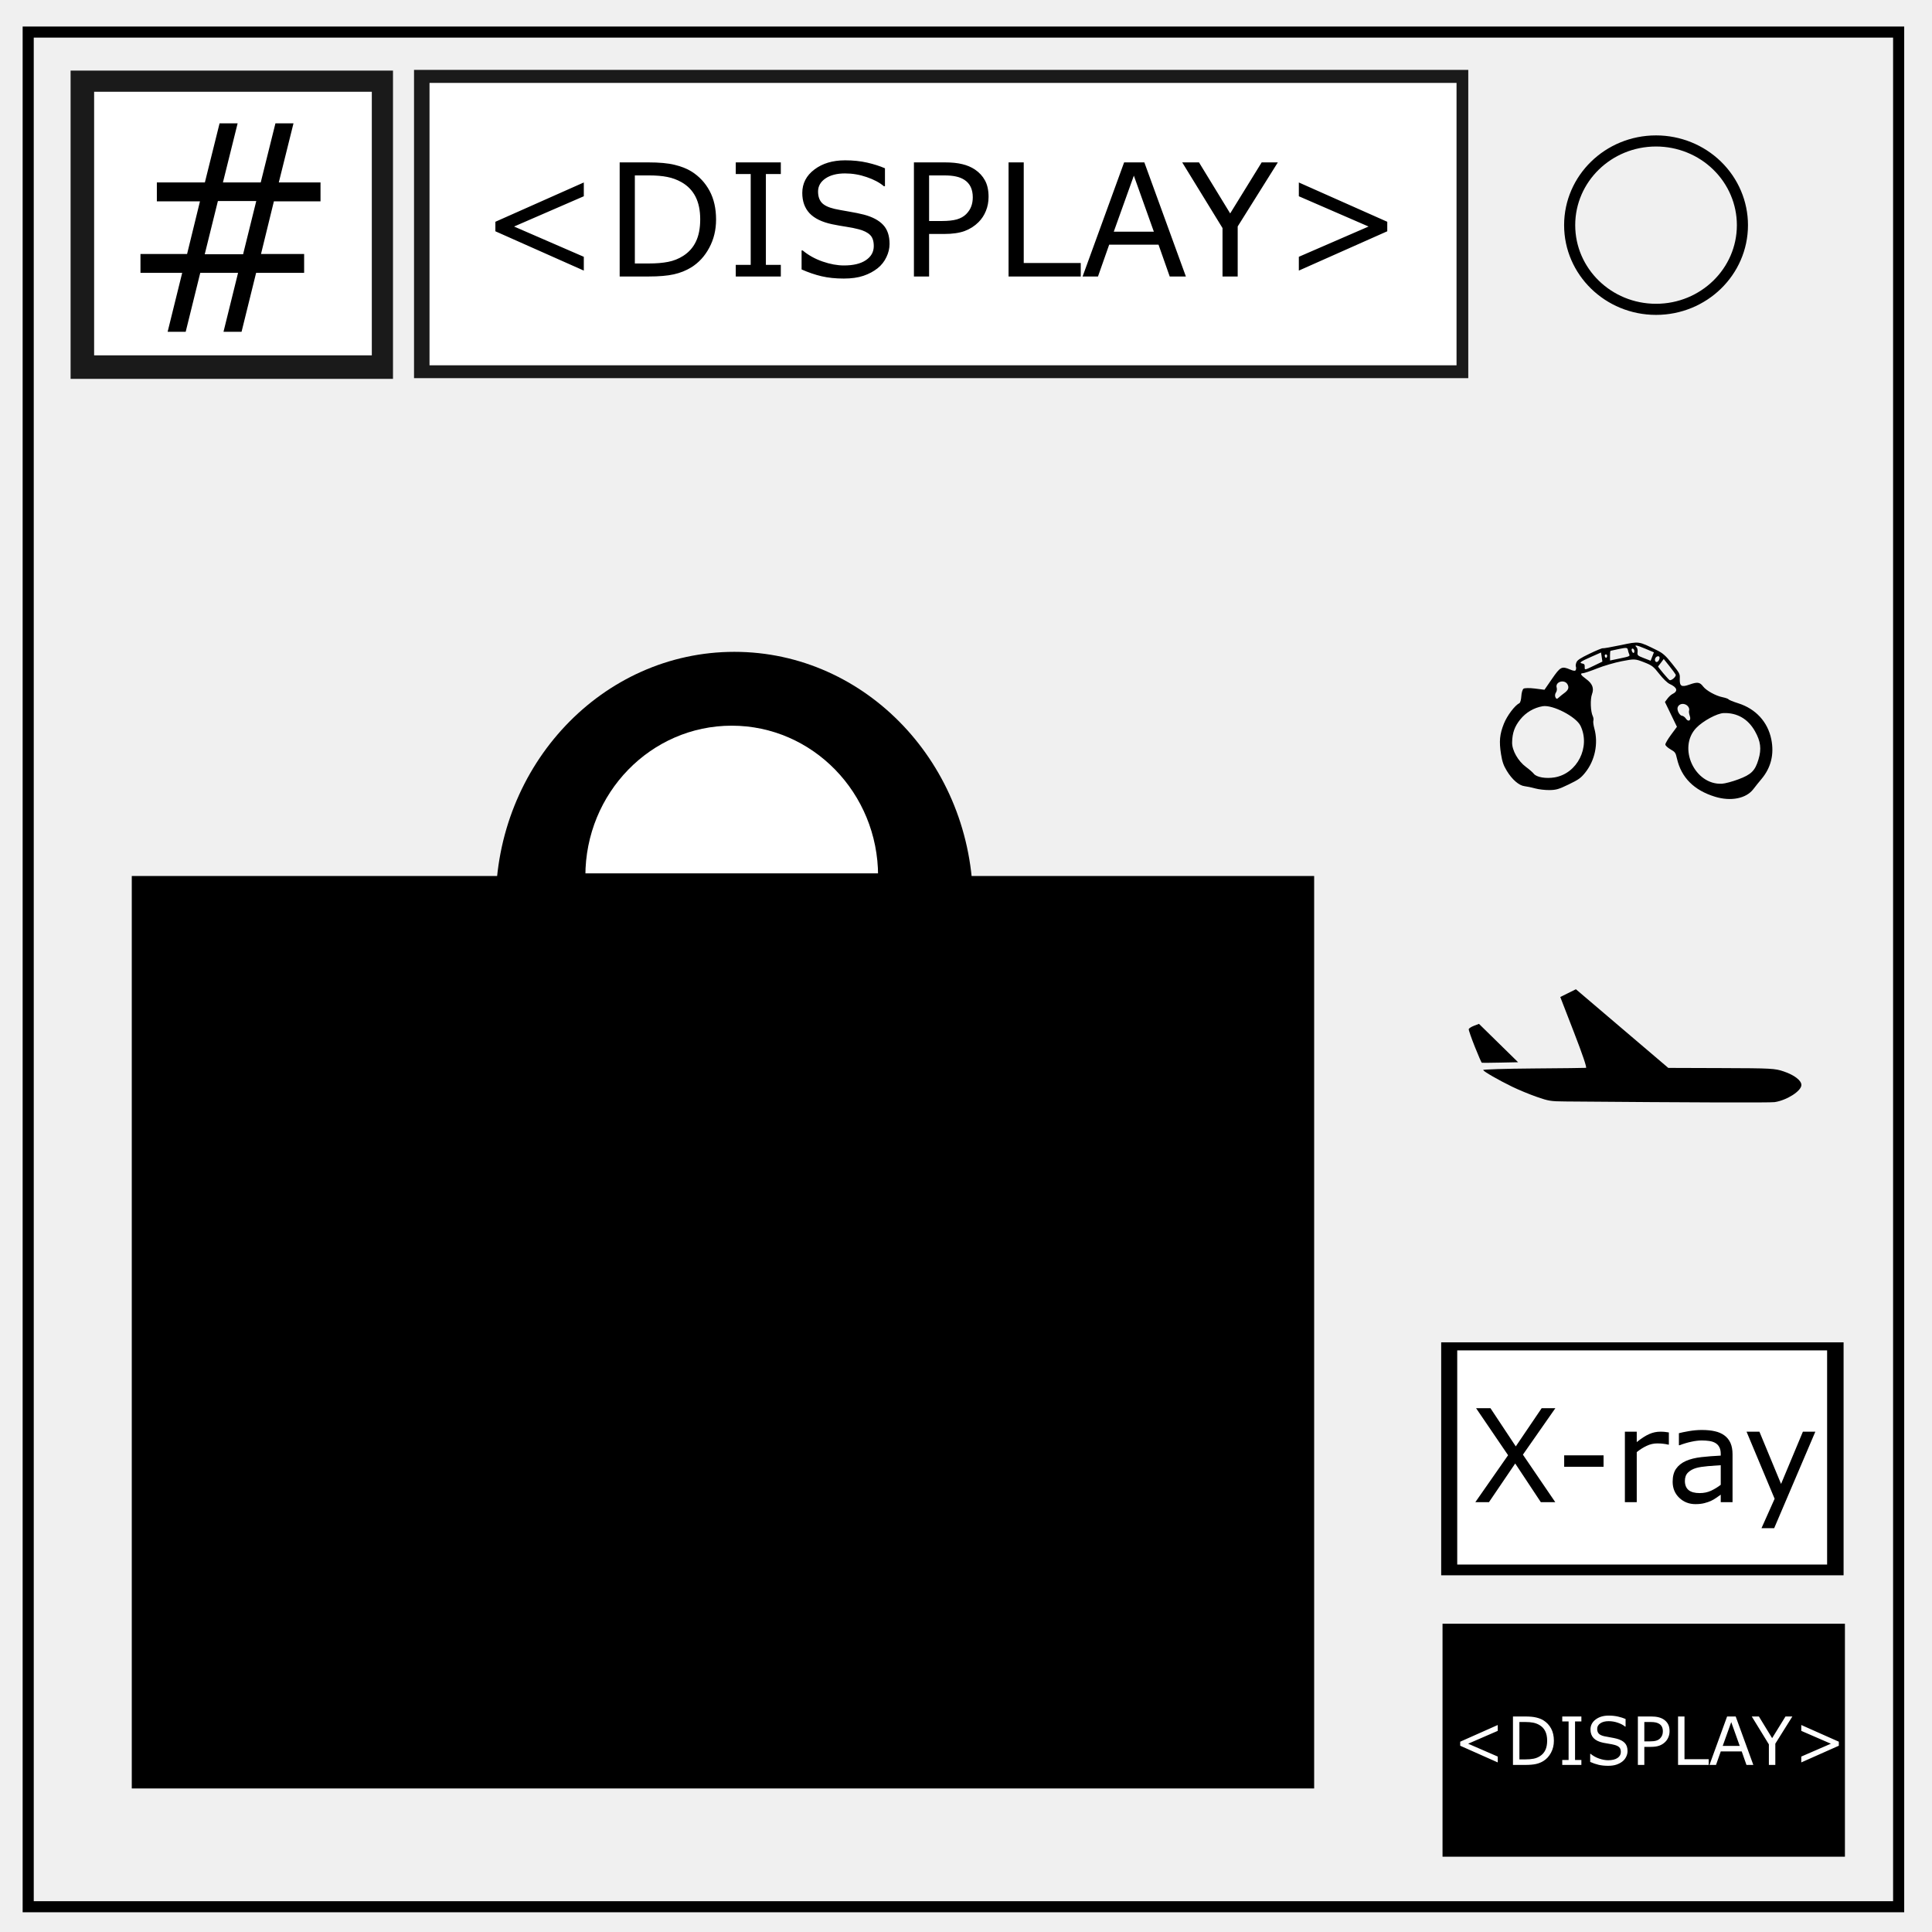
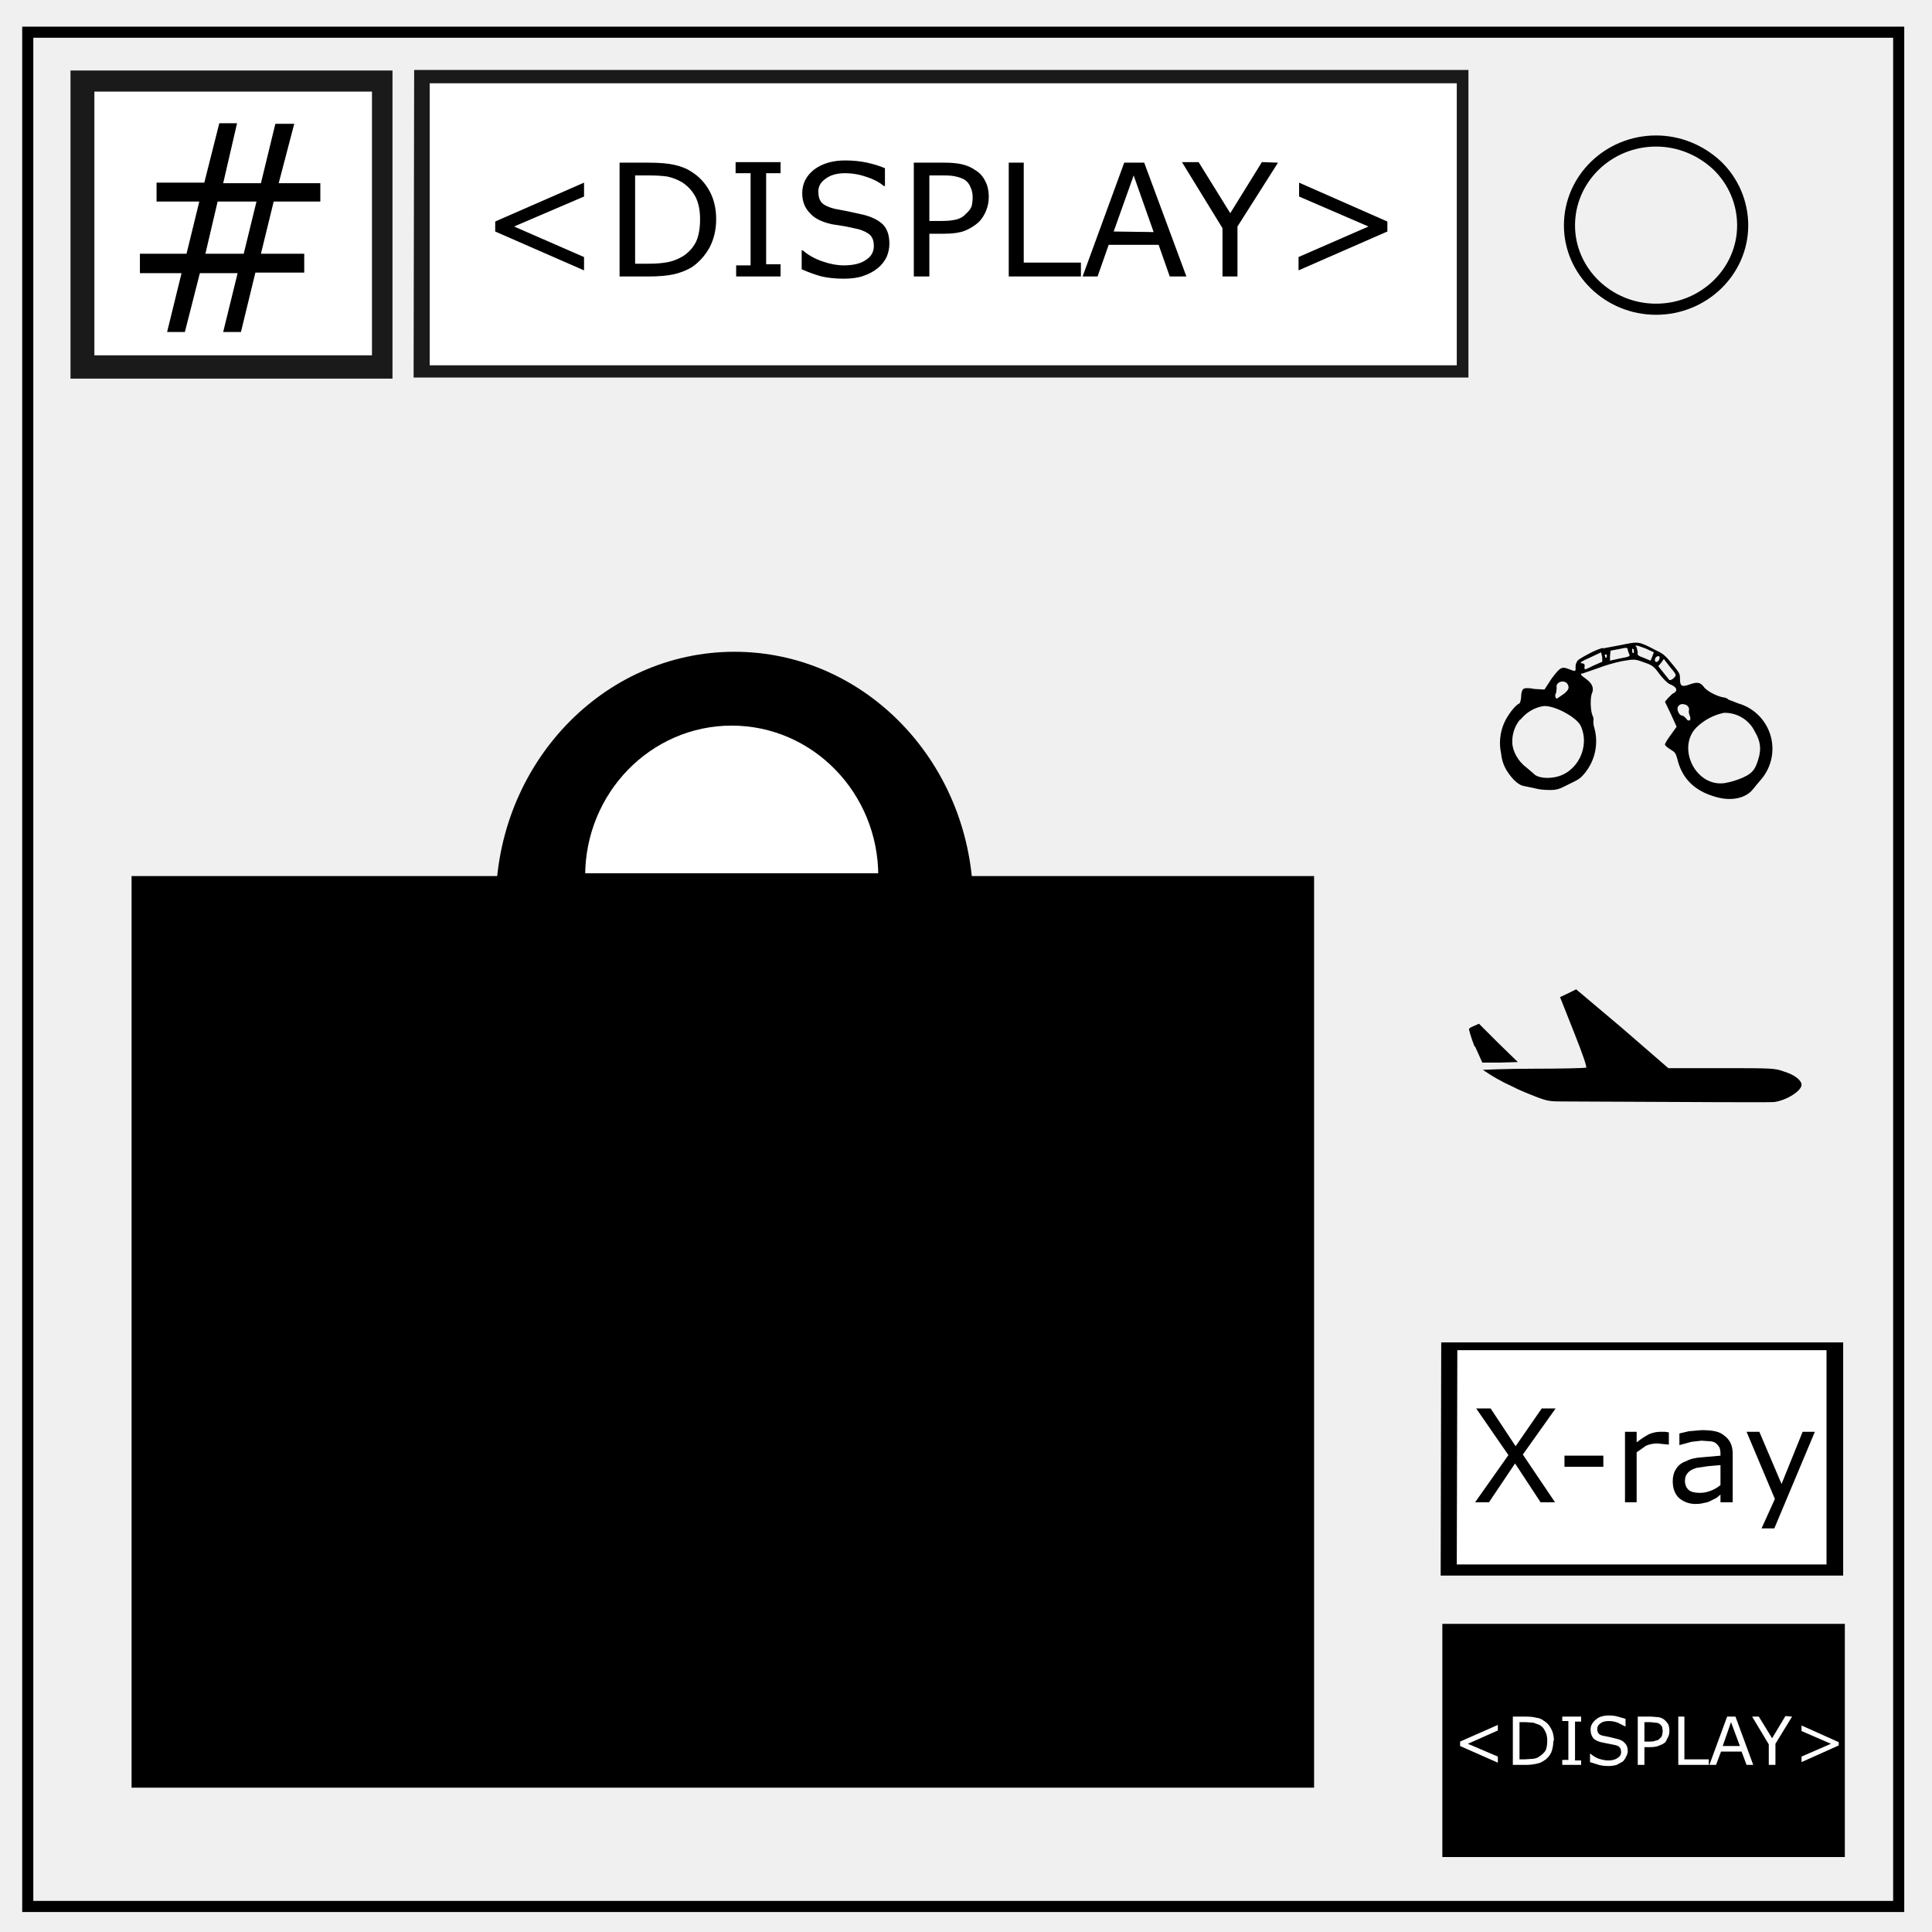
<svg xmlns="http://www.w3.org/2000/svg" xml:space="preserve" fill="none" viewBox="0 0 348 348">
-   <path stroke="#000" stroke-width="2" d="M5.079 5.776h336.913v337.67H5.08z" />
-   <path stroke="#000" stroke-width="2" d="M282.734 40.554c0-8.376 6.966-15.165 15.56-15.165 4.126 0 8.084 1.597 11.001 4.441 2.918 2.844 4.558 6.702 4.558 10.724 0 8.376-6.966 15.165-15.56 15.165-8.593 0-15.559-6.79-15.559-15.165z" />
-   <path d="M12.716 12.716h58.071v55.527H12.716z" style="fill:#1a1a1a;fill-rule:evenodd" />
-   <path d="M74.576 12.588h189.895v55.527H74.576z" style="fill:#1a1a1a;fill-rule:evenodd;stroke-width:1.808" />
-   <path d="M16.955 16.531h50.017v47.474H16.955z" style="fill:#fff;fill-rule:evenodd" />
-   <path d="M77.367 14.934h184.99v50.865H77.367z" style="fill:#fff;fill-rule:evenodd;stroke-width:1.991" />
-   <path d="M57.732 36.264h-8.397l-2.32 9.482h7.767v3.404h-8.65L43.51 59.766h-3.253L42.88 49.15h-6.81l-2.623 10.616h-3.253l2.623-10.616h-7.515v-3.404H33.7l2.32-9.482h-7.767V32.86h8.65l2.647-10.642h3.253L40.156 32.86h6.809l2.647-10.642h3.253L50.218 32.86h7.514zm-11.574-.05h-6.91l-2.37 9.582h6.91z" aria-label="#" style="font-size:51.644px;fill:#000;fill-rule:evenodd;stroke-width:4.304" />
-   <path d="M105.158 48.74 89.23 41.659v-1.712l15.928-7.08v2.484l-12.56 5.452 12.56 5.452zm23.824-9.193q0 2.802-1.229 5.08-1.214 2.277-3.243 3.533-1.408.87-3.147 1.256-1.726.387-4.555.387h-5.19V29.25h5.135q3.009 0 4.775.442 1.78.428 3.01 1.187 2.097 1.311 3.27 3.492 1.174 2.181 1.174 5.176zm-2.857-.041q0-2.416-.842-4.072-.842-1.656-2.512-2.609-1.215-.69-2.582-.952-1.366-.276-3.27-.276h-2.568v15.86h2.567q1.974 0 3.437-.29 1.477-.29 2.705-1.077 1.533-.98 2.292-2.581.773-1.602.773-4.003zm14.52 10.297h-8.116v-2.098h2.692V31.348h-2.692V29.25h8.116v2.098h-2.691v16.357h2.691zm19.586-5.867q0 1.201-.566 2.375-.552 1.173-1.56 1.987-1.104.883-2.58 1.38-1.464.497-3.534.497-2.222 0-4.003-.414-1.767-.414-3.602-1.228V45.11h.193q1.56 1.297 3.602 2.001 2.043.704 3.837.704 2.54 0 3.948-.952 1.422-.953 1.422-2.54 0-1.367-.677-2.015-.662-.649-2.029-1.008-1.035-.276-2.25-.455-1.2-.18-2.553-.456-2.733-.58-4.058-1.974-1.311-1.408-1.311-3.657 0-2.581 2.18-4.224 2.181-1.656 5.536-1.656 2.167 0 3.975.414 1.808.414 3.202 1.021v3.23h-.193q-1.174-.994-3.092-1.643-1.905-.662-3.906-.662-2.195 0-3.534.91-1.325.912-1.325 2.347 0 1.284.663 2.016.662.731 2.332 1.118.884.193 2.512.469 1.63.276 2.761.566 2.291.607 3.45 1.836 1.16 1.228 1.16 3.436zm17.833-8.474q0 1.366-.483 2.54-.47 1.159-1.325 2.014-1.063 1.063-2.512 1.602-1.45.524-3.658.524h-2.733v7.66h-2.733V29.25h5.577q1.85 0 3.133.318 1.283.304 2.277.966 1.173.787 1.808 1.96.65 1.173.65 2.968zm-2.843.069q0-1.063-.373-1.85-.373-.787-1.132-1.284-.662-.427-1.518-.607-.842-.193-2.14-.193h-2.705v8.212h2.305q1.657 0 2.692-.29 1.035-.303 1.684-.952.648-.662.91-1.394.277-.731.277-1.642zm19.448 14.272h-13.002V29.25h2.733v18.123h10.269zm18.937 0h-2.912l-2.015-5.729h-8.89l-2.015 5.729H195l7.481-20.553h3.644zm-5.77-8.075-3.602-10.09-3.616 10.09zM230.17 29.25l-7.232 11.54v9.013h-2.733v-8.724l-7.26-11.829h3.022l5.618 9.193 5.673-9.193zm19.71 12.409-15.928 7.08v-2.484l12.56-5.452-12.56-5.452v-2.484l15.929 7.08z" aria-label="&lt;DISPLAY&gt;" style="font-size:28.268px;fill:#000;fill-rule:evenodd;stroke-width:2.356" />
-   <path d="M23.737 157.789h212.974v164.355H23.737z" style="fill:#000;fill-rule:evenodd;stroke-width:1.247" />
-   <ellipse cx="132.278" cy="162.777" rx="42.989" ry="45.364" style="fill:#000;fill-rule:evenodd;stroke-width:1.121" />
-   <ellipse cx="131.802" cy="157.789" rx="26.363" ry="27.076" style="fill:#fff;fill-rule:evenodd;stroke-width:1.121" />
-   <path d="M93.564 157.314h77.427v34.201H93.564z" style="fill:#000;fill-rule:evenodd;stroke-width:1.121" />
-   <path d="M259.834 292.473h72.482v41.963h-72.482zm-.242-50.687h72.482v41.963h-72.482z" style="fill:#000;fill-rule:evenodd" />
-   <path d="M262.482 243.239h66.625v38.572h-66.625z" style="fill:#fff;fill-rule:evenodd;stroke-width:.919" />
-   <path d="m269.78 317.454-6.762-3.006v-.727l6.762-3.005v1.054l-5.332 2.315 5.332 2.314zm10.113-3.903q0 1.19-.521 2.157-.516.967-1.377 1.5-.598.369-1.336.533-.733.164-1.934.164h-2.203v-8.725h2.18q1.277 0 2.027.188.756.182 1.277.504.891.556 1.39 1.482.497.926.497 2.197zm-1.213-.017q0-1.026-.357-1.729-.358-.703-1.067-1.107-.515-.293-1.095-.404-.58-.118-1.389-.118h-1.09v6.733h1.09q.838 0 1.459-.123.627-.123 1.148-.457.65-.416.973-1.096.328-.68.328-1.7zm6.164 4.371H281.4v-.89h1.143v-6.944H281.4v-.89h3.445v.89h-1.142v6.943h1.142zm8.315-2.49q0 .51-.24 1.008-.235.498-.663.843-.468.375-1.095.586-.621.211-1.5.211-.944 0-1.7-.176-.75-.175-1.529-.521v-1.453h.082q.662.55 1.53.85.867.298 1.628.298 1.079 0 1.676-.404.604-.404.604-1.078 0-.58-.287-.856-.282-.275-.862-.427-.44-.118-.955-.194-.51-.076-1.084-.193-1.16-.246-1.722-.838-.557-.598-.557-1.553 0-1.095.926-1.793.925-.703 2.35-.703.92 0 1.687.176t1.36.434v1.37h-.083q-.498-.421-1.312-.697-.809-.28-1.659-.28-.931 0-1.5.386-.562.387-.562.996 0 .545.281.855.281.31.99.475.375.082 1.067.2.691.116 1.172.24.972.257 1.465.779.492.521.492 1.459zm7.57-3.598q0 .58-.205 1.078-.2.492-.563.856-.45.45-1.066.68-.615.222-1.553.222h-1.16v3.252h-1.16v-8.725h2.367q.785 0 1.33.135.545.129.967.41.498.334.768.832.275.498.275 1.26zm-1.207.03q0-.452-.158-.786t-.48-.545q-.282-.181-.645-.258-.358-.082-.908-.082h-1.149v3.487h.979q.703 0 1.142-.123.44-.13.715-.405.276-.28.387-.591.117-.31.117-.698zm8.256 6.058h-5.52v-8.725h1.16v7.694h4.36zm8.039 0h-1.236l-.856-2.432h-3.773l-.856 2.432h-1.177l3.175-8.725h1.547zm-2.45-3.428-1.529-4.283-1.535 4.283zm9.481-5.297-3.07 4.899v3.826h-1.16v-3.703l-3.082-5.022h1.283l2.385 3.903 2.408-3.903zm8.367 5.268-6.761 3.006v-1.055l5.332-2.314-5.332-2.315v-1.054l6.761 3.005z" aria-label="&lt;DISPLAY&gt;" style="fill:#fff;fill-rule:evenodd" />
-   <path d="m280.156 253.653-5.843 8.366 5.831 8.558h-2.603l-4.614-6.967-4.729 6.967h-2.455l5.9-8.456-5.763-8.468h2.591l4.558 6.877 4.66-6.877zm8.683 10.548h-7.092v-2.057h7.092zm11.764-3.99h-.113q-.478-.113-.932-.159-.444-.057-1.057-.057-.99 0-1.91.444-.92.432-1.773 1.125v9.013h-2.137v-12.696h2.137v1.876q1.273-1.023 2.24-1.444.977-.432 1.988-.432.557 0 .807.034.25.023.75.103zm11.469 10.366h-2.125v-1.352q-.285.193-.773.545-.478.341-.932.546-.535.261-1.228.432-.693.182-1.625.182-1.717 0-2.91-1.137-1.194-1.137-1.194-2.898 0-1.444.614-2.33.625-.898 1.773-1.41 1.16-.511 2.785-.693 1.625-.182 3.49-.273v-.33q0-.727-.262-1.204-.25-.478-.727-.75-.455-.262-1.092-.353-.636-.09-1.33-.09-.84 0-1.875.227-1.034.215-2.137.636h-.113v-2.17q.625-.171 1.807-.376t2.33-.205q1.341 0 2.33.228 1 .216 1.728.75.716.523 1.09 1.352.376.83.376 2.058zm-2.125-3.125v-3.535q-.978.057-2.308.17-1.318.114-2.091.33-.92.261-1.49.818-.568.546-.568 1.512 0 1.091.66 1.648.659.546 2.012.546 1.125 0 2.057-.432.932-.444 1.728-1.057zm17.038-9.57-7.411 17.378h-2.285l2.364-5.296-5.058-12.083h2.319l3.899 9.412 3.932-9.412z" aria-label="X-ray" style="font-size:23.278px;fill:#000;fill-rule:evenodd;stroke-width:1.94" />
-   <path d="M273.224 195.743c-2.468-1.2-5.075-2.698-5.226-3.003-.06-.119 4.018-.247 9.06-.284 5.043-.037 9.302-.087 9.466-.11.186-.029-.623-2.419-2.168-6.403l-2.465-6.358 1.408-.699 1.407-.698 8.32 7.084 8.321 7.084 9.551.032c9.095.03 9.632.059 11.246.605 1.912.647 3.194 1.636 3.18 2.452-.02 1.082-2.646 2.754-4.83 3.075-.782.115-14.944.07-37.708-.12-2.634-.022-2.983-.078-5.15-.833-1.278-.445-3.264-1.266-4.412-1.824z" />
-   <path d="M272.376 195.743c-2.468-1.2-5.075-2.698-5.226-3.003-.06-.119 4.018-.247 9.06-.284 5.043-.037 9.302-.087 9.466-.11.186-.029-.623-2.419-2.168-6.403l-2.465-6.358 1.408-.699 1.407-.698 8.32 7.084 8.321 7.084 9.551.032c9.095.03 9.632.059 11.246.605 1.912.647 3.194 1.636 3.18 2.452-.02 1.082-2.646 2.754-4.83 3.075-.782.115-14.944.07-37.708-.12-2.634-.022-2.983-.078-5.15-.833-1.278-.445-3.264-1.266-4.412-1.824zm-6.73-7.215c-.627-1.576-1.118-2.99-1.092-3.142.027-.152.452-.431.946-.62l.9-.344 3.524 3.456 3.525 3.456-3.206.067c-1.763.037-3.262.05-3.332.029-.07-.021-.64-1.327-1.266-2.902z" style="fill:#000" />
-   <path d="M289.118 112.953c.112.04 1.576-.216 3.254-.567 3.353-.701 3.164-.728 6.494.916 1.09.537 1.573.967 2.744 2.44 1.378 1.732 1.42 1.814 1.384 2.647-.06 1.401.287 1.627 1.722 1.114 1.439-.514 1.884-.457 2.47.318.57.753 2.26 1.692 3.5 1.945.553.113 1.046.288 1.095.39.049.1.834.42 1.745.708 3.157 1.001 5.318 3.359 5.952 6.491.542 2.68-.05 5.092-1.75 7.125a59.14 59.14 0 0 0-1.483 1.844c-1.283 1.695-4.044 2.245-6.897 1.373-3.796-1.16-6.087-3.457-6.866-6.887-.24-1.054-.316-1.162-1.16-1.65-.496-.286-.915-.672-.93-.858-.016-.186.447-.983 1.03-1.77l1.059-1.433-1.081-2.235-1.08-2.235.455-.608c.25-.335.638-.696.861-.804 1.099-.531.928-1.197-.47-1.837-.41-.188-1.195-.948-1.866-1.807-1.049-1.342-1.312-1.542-2.782-2.114-1.561-.607-1.711-.614-3.946-.18-1.278.248-3.282.833-4.454 1.3-1.172.468-2.328.857-2.568.866-.578.021-.408.334.568 1.043 1.138.827 1.463 1.66 1.065 2.728-.34.914-.264 3.133.136 3.96.124.256.172.619.107.806-.065.187.016.828.18 1.425.746 2.712.103 5.789-1.666 7.966-.79.973-1.163 1.24-2.963 2.11-1.796.868-2.243.998-3.48 1.013-.781.009-1.933-.126-2.56-.3-.626-.173-1.482-.354-1.902-.4-.997-.112-2.25-1.195-3.2-2.768-.595-.985-.822-1.64-1.039-2.998-.368-2.302-.247-3.582.52-5.504.578-1.446 1.977-3.295 2.79-3.688.158-.076.313-.636.346-1.244.033-.609.21-1.219.394-1.356.183-.137 1.108-.15 2.055-.029l1.722.22 1.35-1.96c1.51-2.19 1.76-2.321 3.239-1.697.69.292.974.308 1.06.06.065-.187.067-.445.005-.575-.063-.13-.02-.471.097-.76.17-.416.652-.735 2.376-1.568 1.19-.576 2.255-1.015 2.368-.976z" />
-   <path d="M288.694 116.768c.112.04 1.576-.216 3.254-.567 3.353-.701 3.164-.728 6.494.916 1.09.537 1.573.967 2.744 2.44 1.378 1.732 1.42 1.814 1.384 2.647-.06 1.4.287 1.627 1.722 1.114 1.44-.514 1.884-.457 2.47.318.57.753 2.26 1.692 3.5 1.945.553.113 1.046.288 1.095.39.05.1.834.42 1.745.708 3.157 1 5.318 3.359 5.952 6.49.542 2.68-.05 5.093-1.75 7.126a59.14 59.14 0 0 0-1.483 1.844c-1.283 1.695-4.044 2.245-6.897 1.373-3.796-1.16-6.087-3.457-6.866-6.887-.24-1.054-.316-1.162-1.16-1.65-.496-.286-.915-.672-.93-.858-.016-.186.447-.983 1.03-1.77l1.06-1.433-1.082-2.235-1.08-2.235.455-.608c.25-.335.638-.696.861-.804 1.1-.531.928-1.197-.47-1.837-.41-.188-1.195-.948-1.866-1.807-1.049-1.342-1.312-1.542-2.782-2.114-1.56-.607-1.71-.614-3.946-.18-1.278.248-3.282.833-4.454 1.3-1.172.468-2.328.857-2.568.866-.578.02-.408.334.568 1.043 1.138.827 1.463 1.66 1.065 2.728-.34.914-.264 3.133.136 3.96.124.256.172.619.107.806-.065.187.016.828.18 1.425.746 2.712.103 5.789-1.666 7.966-.79.973-1.163 1.24-2.963 2.11-1.796.868-2.243.998-3.48 1.013-.78.009-1.933-.126-2.56-.3-.626-.173-1.482-.354-1.902-.4-.997-.112-2.25-1.195-3.2-2.768-.595-.985-.822-1.64-1.039-2.998-.368-2.302-.247-3.582.52-5.504.578-1.446 1.977-3.295 2.79-3.688.158-.076.313-.636.346-1.244.033-.61.21-1.22.394-1.356.183-.137 1.108-.15 2.055-.03l1.722.22 1.35-1.96c1.51-2.19 1.76-2.32 3.24-1.696.69.292.973.308 1.06.06.064-.187.066-.445.004-.575-.063-.13-.02-.471.097-.76.17-.416.652-.735 2.376-1.568 1.19-.576 2.255-1.015 2.368-.976zm-3.69 2.745c.378.069.458.187.44.647-.023.555-.002.553 1.581-.213l1.605-.776-.122-.821-.122-.821-1.694.746c-2.026.892-2.335 1.12-1.687 1.238zm4.997-1.4.011.856 1.81-.375c1.644-.34 1.794-.406 1.65-.713a4.128 4.128 0 0 1-.252-.818c-.08-.423-.264-.443-1.55-.175-.802.167-1.508.32-1.57.338-.06.018-.105.418-.1.888zm-.896.208c.086.176.22.219.3.094.08-.125.102-.314.05-.42-.05-.107-.186-.15-.299-.095-.113.055-.136.244-.05.42zm-8.704 5.556c.081.26.015.656-.147.878-.162.223-.2.598-.087.834.17.35.28.36.6.059.216-.204.647-.555.958-.78.75-.542.93-.967.65-1.545-.508-1.05-2.315-.541-1.974.554zm14.38-7.297c.147.14.232.532.188.873-.077.585-.013.647 1.133 1.09l1.215.472.296-.757.296-.757-1.55-.656c-1.544-.653-2.09-.745-1.579-.265zm-.802.782c.113.233.27.322.35.197.08-.125.08-.36 0-.523-.079-.164-.236-.252-.35-.198-.113.055-.113.29 0 .524zm-20.146 12.232c-1.016 1.26-1.429 2.424-1.465 4.132-.03 1.43 1.077 3.379 2.522 4.439.564.413 1.188.958 1.387 1.21.493.627 2.163.917 3.743.652 4.09-.685 6.502-5.482 4.668-9.29-.794-1.648-5.022-3.838-6.815-3.53a6.619 6.619 0 0 0-4.04 2.387zm24.277-10.62c.06.226.23.33.403.247.368-.178.568-.892.28-.993-.367-.127-.79.337-.683.746zm.55 1.066c-.09.048 1.9 2.406 2.081 2.468.357.122 1.24-.685 1.09-.995-.079-.163-.595-.863-1.148-1.555l-1.006-1.258-.49.66c-.27.364-.507.67-.526.68zm3.53 7.365c-.175.503.338 1.495.79 1.525.202.014.512.24.688.505.46.689.993.335.707-.468-.127-.358-.189-.78-.136-.94.145-.437-.194-.98-.73-1.166-.57-.2-1.142.037-1.32.544zm3.347 3.71c-3.403 3.554-.277 10.323 4.641 10.052.538-.03 1.853-.38 2.923-.78 2.351-.876 3.027-1.543 3.642-3.59.57-1.897.4-3.262-.632-5.09-1.248-2.207-3.187-3.334-5.62-3.266-1.188.033-3.75 1.416-4.954 2.674z" style="fill:#000" />
+   <path stroke="#000" stroke-width="2" d="M5 5.8h337v337.6H5z" />
+   <path stroke="#000" stroke-width="2" d="M282.7 40.6c0-8.4 7-15.2 15.6-15.2 4.1 0 8 1.6 11 4.4a15 15 0 0 1 4.6 10.8c0 8.3-7 15.1-15.6 15.1s-15.6-6.8-15.6-15.1z" />
+   <path fill="#1a1a1a" fill-rule="evenodd" d="M12.7 12.7h58v55.5h-58z" />
+   <path fill="#1a1a1a" fill-rule="evenodd" d="M74.6 12.6h189.9V68h-190z" />
+   <path fill="#fff" fill-rule="evenodd" d="M17 16.5h50V64H17z" />
+   <path fill="#fff" fill-rule="evenodd" d="M77.4 15h185v50.8h-185z" />
+   <path fill="#000" fill-rule="evenodd" d="M57.7 36.3h-8.4L47 45.7h7.8v3.4H46l-2.6 10.7h-3.2l2.6-10.6H36l-2.7 10.6h-3.2l2.6-10.6h-7.5v-3.5h8.4l2.3-9.4h-7.7v-3.4h8.6l2.7-10.7h3.2L40.2 33H47l2.6-10.7H53L50.2 33h7.5zm-11.5 0h-7L37 45.7h6.9z" aria-label="#" />
+   <path fill="#000" fill-rule="evenodd" d="m105.2 48.7-16-7v-1.8l16-7v2.5l-12.6 5.4 12.6 5.5zm23.8-9.2q0 2.8-1.2 5.1-1.3 2.3-3.3 3.6-1.4.8-3.1 1.2-1.8.4-4.6.4h-5.2V29.3h5.2q3 0 4.7.4 1.8.4 3 1.2 2.1 1.3 3.3 3.5 1.2 2.2 1.2 5.1zm-2.9 0q0-2.4-.8-4-.9-1.7-2.5-2.7-1.2-.7-2.6-1-1.4-.2-3.3-.2h-2.5v15.9h2.5q2 0 3.5-.3 1.4-.3 2.7-1.1 1.5-1 2.3-2.6.7-1.6.7-4zm14.5 10.3h-8v-2h2.6V31.2h-2.7v-2h8.1v2H138v16.4h2.6zm19.6-5.9q0 1.2-.5 2.4-.6 1.2-1.6 2-1.1.9-2.6 1.4-1.4.5-3.5.5-2.2 0-4-.4-1.8-.5-3.6-1.3v-3.4h.2q1.5 1.3 3.6 2 2 .7 3.8.7 2.6 0 4-1 1.4-.9 1.4-2.5 0-1.3-.7-2-.7-.6-2-1l-2.3-.5-2.5-.4q-2.8-.6-4-2-1.4-1.4-1.4-3.6 0-2.6 2.2-4.3 2.2-1.6 5.5-1.6 2.2 0 4 .4 1.8.4 3.2 1v3.2h-.2q-1.2-1-3-1.6-2-.7-4-.7-2.2 0-3.5 1-1.3.9-1.3 2.3 0 1.3.6 2 .7.7 2.3 1.1l2.6.5 2.7.6q2.3.6 3.5 1.8 1.1 1.2 1.1 3.4zm17.9-8.4q0 1.3-.5 2.5t-1.3 2q-1.1 1-2.6 1.6-1.4.5-3.6.5h-2.7v7.7h-2.8V29.3h5.6q1.8 0 3.1.3t2.3 1q1.2.7 1.8 1.9.7 1.2.7 3zm-2.9 0q0-1-.4-1.8-.3-.8-1-1.3-.7-.4-1.6-.6-.8-.2-2.1-.2h-2.7v8.2h2.3q1.6 0 2.7-.3 1-.3 1.6-1 .7-.6 1-1.3.2-.8.2-1.7zm19.5 14.3h-13V29.3h2.7v18h10.3zm19 0h-3l-2-5.7h-9l-2 5.7H195l7.5-20.5h3.6zm-5.9-8-3.6-10.2-3.6 10.1zm22.4-12.5-7.3 11.5v9h-2.7v-8.7l-7.3-11.9h3l5.7 9.2 5.7-9.2zm19.7 12.4-16 7v-2.4l12.6-5.5-12.5-5.4v-2.5l15.9 7z" aria-label="&lt;DISPLAY&gt;" />
+   <path fill="#000" fill-rule="evenodd" d="M23.7 157.8h213V322h-213z" />
+   <ellipse cx="132.3" cy="162.8" fill="#000" fill-rule="evenodd" rx="43" ry="45.4" />
+   <ellipse cx="131.8" cy="157.8" fill="#fff" fill-rule="evenodd" rx="26.4" ry="27.1" />
+   <path fill="#000" fill-rule="evenodd" d="M93.6 157.3H171v34.2H93.6z" />
+   <path fill="#000" fill-rule="evenodd" d="M259.8 292.5h72.5v42h-72.5zm-.2-50.7H332v42h-72.5z" />
+   <path fill="#fff" fill-rule="evenodd" d="M262.5 243.2H329v38.6h-66.6z" />
+   <path fill="#fff" fill-rule="evenodd" d="m269.8 317.5-6.8-3v-.8l6.8-3v1l-5.4 2.4 5.4 2.3zm10-4q0 1.2-.4 2.2-.5 1-1.4 1.5-.6.4-1.3.5-.8.2-2 .2h-2.2v-8.7h2.2q1.3 0 2 .2.8.1 1.3.5.9.5 1.4 1.5.5.9.5 2.2zm-1.1 0q0-1-.4-1.7-.3-.7-1-1.1l-1.1-.4-1.4-.1h-1.1v6.7h1l1.5-.1q.7-.1 1.2-.5.6-.4 1-1 .3-.7.3-1.8zm6.1 4.4h-3.4v-.9h1.1v-7h-1.1v-.8h3.4v.9h-1.1v7h1.1zm8.4-2.5q0 .5-.3 1-.2.5-.6.9l-1.1.6q-.7.2-1.5.2-1 0-1.7-.2l-1.6-.5v-1.5h.1q.7.6 1.5.9 1 .3 1.7.3 1 0 1.6-.4.7-.4.7-1.1 0-.6-.3-.9-.3-.3-.9-.4l-1-.2-1-.2q-1.2-.2-1.8-.8-.5-.6-.5-1.6t1-1.8q.8-.7 2.3-.7.9 0 1.6.2t1.4.4v1.4l-1.4-.7q-.8-.3-1.6-.3-1 0-1.5.4-.6.4-.6 1t.3.9q.3.3 1 .4l1 .2 1.2.3q1 .2 1.5.8.5.5.5 1.4zm7.5-3.6q0 .6-.2 1l-.5 1q-.5.4-1.1.6-.6.3-1.6.3h-1.1v3.2H295v-8.7h2.4l1.3.1q.6.1 1 .4.5.4.8.9.2.5.2 1.2zm-1.2 0-.1-.7q-.1-.3-.5-.6-.3-.2-.7-.2l-.9-.1h-1.1v3.5h1q.7 0 1.1-.2.4 0 .7-.4.3-.2.4-.6l.1-.7zm8.3 6.1h-5.5v-8.7h1.1v7.7h4.4zm8 0h-1.2l-.9-2.4H310l-.9 2.4h-1.2l3.2-8.7h1.5zm-2.4-3.4-1.6-4.3-1.5 4.3zm9.4-5.3-3 4.9v3.8h-1.2v-3.7l-3-5h1.2l2.4 3.9 2.4-4zm8.4 5.2-6.7 3v-1l5.3-2.3-5.3-2.3v-1l6.7 3z" aria-label="&lt;DISPLAY&gt;" />
+   <path fill="#000" fill-rule="evenodd" d="m280.2 253.7-5.9 8.3 5.8 8.6h-2.6l-4.6-7-4.7 7h-2.5l6-8.5-5.8-8.4h2.6l4.5 6.8 4.7-6.8zm8.6 10.5h-7v-2h7zm11.8-4h-.1l-1-.1-1-.1q-1 0-2 .4l-1.7 1.2v9h-2.1v-12.7h2.1v1.9q1.3-1 2.3-1.5 1-.4 2-.4h.8l.7.1zm11.5 10.4h-2.2v-1.4l-.7.6-1 .5q-.5.3-1.2.4-.7.2-1.6.2-1.7 0-3-1.1-1.1-1.1-1.1-3 0-1.3.6-2.2.6-1 1.8-1.4 1.1-.6 2.8-.7l3.4-.3v-.3q0-.8-.2-1.2-.3-.5-.7-.8-.5-.3-1.1-.3l-1.4-.1-1.8.2-2.2.6v-2.1l1.7-.4 2.3-.2q1.4 0 2.4.2t1.7.8q.7.5 1.1 1.3.4.8.4 2zm-2.2-3.1v-3.6l-2.3.2-2 .3q-1 .3-1.5.8-.6.6-.6 1.5 0 1.1.7 1.7.6.5 2 .5 1 0 2-.4t1.7-1zm17-9.6-7.3 17.4h-2.3l2.4-5.3-5.1-12.1h2.3l4 9.4 3.8-9.4z" aria-label="X-ray" />
+   <path d="M273.2 195.7c-2.4-1.2-5-2.7-5.2-3 0 0 4-.2 9-.2 5.1 0 9.4-.1 9.5-.2.2 0-.6-2.4-2.1-6.4l-2.5-6.3 1.4-.7 1.4-.7 8.3 7 8.3 7.2h9.6c9 0 9.6 0 11.2.6 2 .6 3.2 1.6 3.2 2.4 0 1.1-2.6 2.8-4.8 3.1-.8.1-15 0-37.7-.1-2.6 0-3 0-5.2-.8l-4.4-1.9z" />
+   <path fill="#000" d="M272.4 195.7a32.2 32.2 0 0 1-5.3-3s4-.2 9.1-.2c5 0 9.3-.1 9.5-.2.2 0-.6-2.4-2.2-6.4l-2.5-6.3 1.5-.7 1.4-.7 8.3 7 8.3 7.2h9.6c9 0 9.6 0 11.2.6 2 .6 3.2 1.6 3.2 2.4 0 1.1-2.7 2.8-4.9 3.1-.7.1-14.9 0-37.7-.1-2.6 0-3 0-5.1-.8-1.3-.5-3.3-1.3-4.4-1.9zm-6.8-7.2c-.6-1.5-1-3-1-3.1 0-.2.4-.4.9-.6l.9-.4 3.5 3.5 3.5 3.4-3.2.1H267l-1.3-2.9z" />
+   <path d="m289.1 113 3.3-.6c3.3-.7 3.1-.7 6.5.9a8 8 0 0 1 2.7 2.4c1.4 1.8 1.4 1.9 1.4 2.7 0 1.4.3 1.6 1.7 1.1 1.5-.5 1.9-.5 2.5.3a7 7 0 0 0 3.5 2c.5 0 1 .3 1 .4l1.8.7c3.2 1 5.3 3.3 6 6.5.5 2.6 0 5-1.8 7a59.1 59.1 0 0 0-1.5 2c-1.2 1.6-4 2.2-6.9 1.3-3.7-1.2-6-3.5-6.8-6.9-.3-1-.3-1.2-1.2-1.6a3 3 0 0 1-1-.9c0-.2.5-1 1.1-1.8l1-1.4-1-2.2-1-2.3.4-.6.8-.8c1.1-.5 1-1.2-.4-1.8-.4-.2-1.2-1-1.9-1.8-1-1.4-1.3-1.6-2.8-2.1-1.5-.6-1.7-.7-4-.2a30 30 0 0 0-4.4 1.3l-2.6.8c-.5 0-.4.4.6 1 1.2 1 1.5 1.7 1 2.8-.3 1-.2 3.1.2 4 .1.2.2.6.1.8 0 .2 0 .8.2 1.4a9 9 0 0 1-1.7 8c-.7 1-1.1 1.2-3 2-1.7 1-2.2 1-3.4 1.1-.8 0-2-.1-2.6-.3-.6-.2-1.4-.4-1.9-.4-1-.1-2.2-1.2-3.2-2.8a7 7 0 0 1-1-3 9 9 0 0 1 .5-5.5c.6-1.4 2-3.3 2.8-3.7.2 0 .3-.6.4-1.2 0-.6.2-1.2.3-1.4h2.1l1.7.2 1.4-2c1.5-2.1 1.7-2.3 3.2-1.6.7.3 1 .3 1 0v-.5c0-.2 0-.5.2-.8.1-.4.6-.7 2.4-1.6a12 12 0 0 1 2.3-1z" />
+   <path fill="#000" d="m288.7 116.8 3.2-.6c3.4-.7 3.2-.7 6.5 1 1.1.5 1.6.9 2.8 2.4 1.4 1.7 1.4 1.8 1.4 2.6 0 1.4.3 1.6 1.7 1.1s1.9-.4 2.5.3c.5.8 2.2 1.7 3.5 2 .5 0 1 .3 1 .4l1.8.7a8.5 8.5 0 0 1 4.2 13.6 59.1 59.1 0 0 0-1.5 1.8c-1.3 1.7-4 2.3-6.9 1.4-3.8-1.1-6-3.4-6.8-6.9-.3-1-.4-1.1-1.2-1.6-.5-.3-1-.7-1-.9 0-.2.5-1 1.1-1.8l1-1.4-1-2.2-1.1-2.3.5-.6.8-.8c1.1-.5 1-1.2-.5-1.8-.4-.2-1.2-1-1.8-1.8-1-1.4-1.3-1.6-2.8-2.1-1.6-.6-1.7-.6-4-.2a30 30 0 0 0-4.4 1.3l-2.6.9c-.6 0-.4.3.6 1 1.1.8 1.5 1.7 1 2.7-.3 1-.2 3.2.2 4 .1.2.2.6.1.8 0 .2 0 .8.2 1.4a9 9 0 0 1-1.7 8c-.8 1-1.1 1.2-3 2.1-1.7.9-2.2 1-3.4 1-.8 0-2-.1-2.6-.3l-1.9-.4c-1-.1-2.2-1.2-3.2-2.8a7 7 0 0 1-1-3 9 9 0 0 1 .5-5.5c.6-1.4 2-3.3 2.8-3.6.1-.1.3-.7.3-1.3 0-.6.2-1.2.4-1.3.2-.2 1.1-.2 2 0l1.8.1 1.3-2c1.6-2.1 1.8-2.2 3.3-1.6.7.3 1 .3 1 0v-.5c0-.2 0-.5.2-.8.1-.4.6-.7 2.3-1.6a12 12 0 0 1 2.4-1zm-3.7 2.7c.4 0 .5.2.4.7 0 .5 0 .5 1.6-.3l1.6-.7v-.8l-.2-.9-1.7.8c-2 .9-2.3 1.1-1.7 1.2zm5-1.4v.9l1.8-.4c1.7-.3 1.8-.4 1.7-.7a4.1 4.1 0 0 1-.3-.8c0-.5-.2-.5-1.5-.2l-1.6.3-.1 1zm-.9.2c0 .2.2.2.3.1 0-.1.1-.3 0-.4 0-.1-.1-.2-.2-.1-.2 0-.2.2 0 .4zm-8.7 5.6-.1.9c-.2.2-.2.6-.1.8.1.3.2.3.6 0l1-.7c.7-.6.9-1 .6-1.6-.5-1-2.3-.5-2 .6zm14.4-7.3.2.9c-.1.5 0 .6 1.1 1l1.2.5.3-.7.3-.8-1.5-.7c-1.6-.6-2.1-.7-1.6-.2zm-.8.8c0 .2.2.3.3.2v-.6l-.3-.2v.6zm-20.2 12.2a6.2 6.2 0 0 0-1.4 4.1c0 1.5 1 3.4 2.5 4.5l1.4 1.2c.5.6 2.1.9 3.7.6 4.1-.7 6.5-5.5 4.7-9.3-.8-1.6-5-3.8-6.8-3.5a6.6 6.6 0 0 0-4 2.4zm24.3-10.6c0 .2.2.3.4.2.4-.2.6-.9.3-1-.4-.1-.8.4-.7.8zm.6 1 2 2.5c.4.1 1.3-.7 1.1-1 0-.2-.6-.9-1.1-1.5l-1-1.3-.5.7-.5.6zm3.5 7.4c-.2.5.3 1.5.8 1.5.2 0 .5.3.7.5.4.7 1 .4.7-.4a2 2 0 0 1-.2-1c.2-.4-.2-1-.7-1.1-.6-.2-1.1 0-1.3.5zm3.3 3.7c-3.4 3.6-.2 10.3 4.7 10 .5 0 1.8-.3 2.9-.7 2.4-.9 3-1.6 3.6-3.6.6-1.9.4-3.3-.6-5a6 6 0 0 0-5.6-3.4 10 10 0 0 0-5 2.7z" />
</svg>
